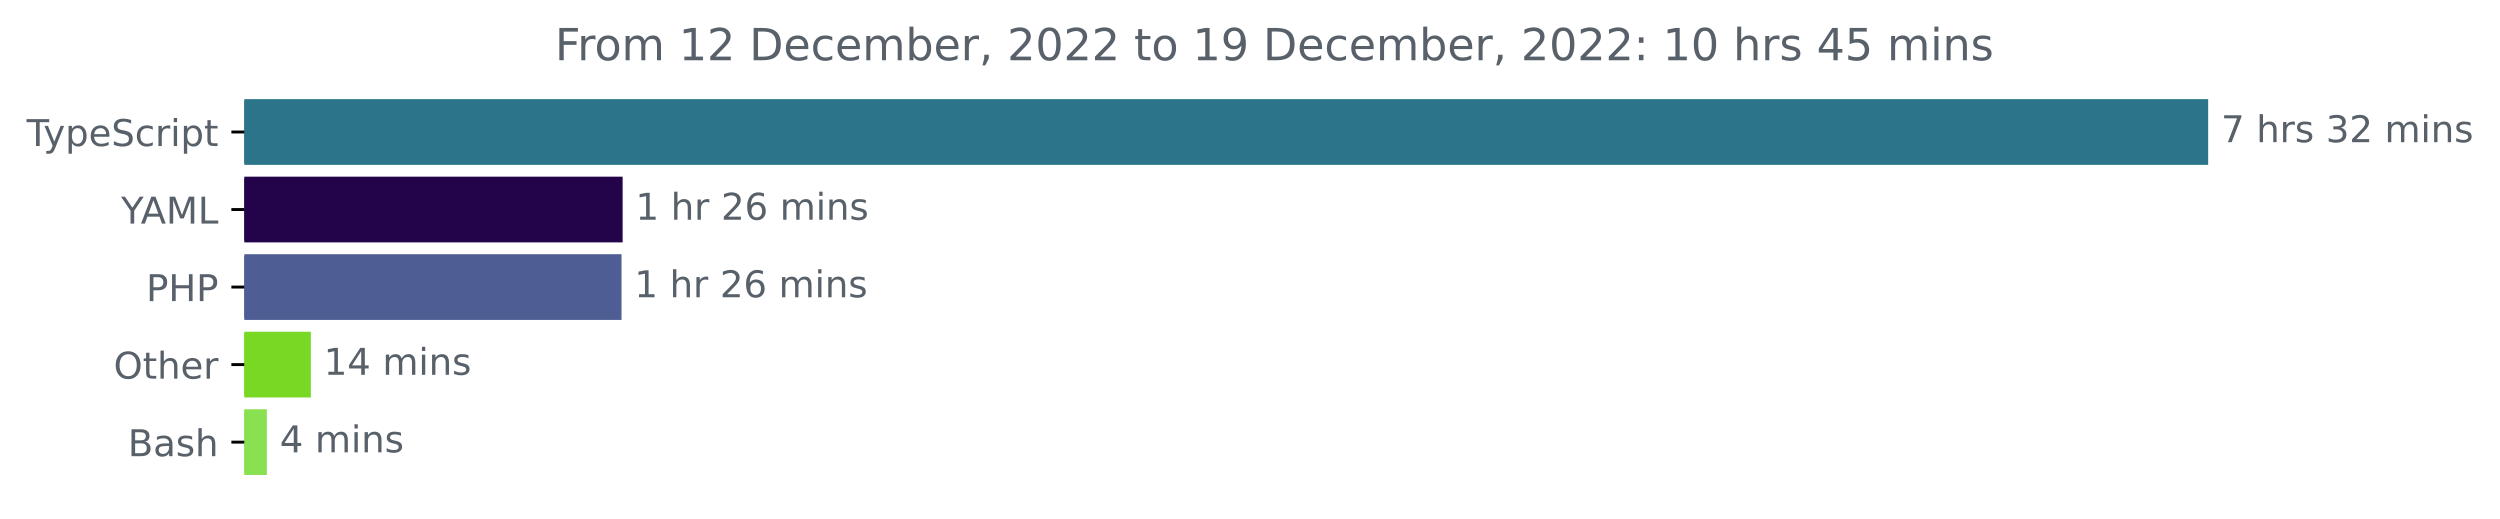
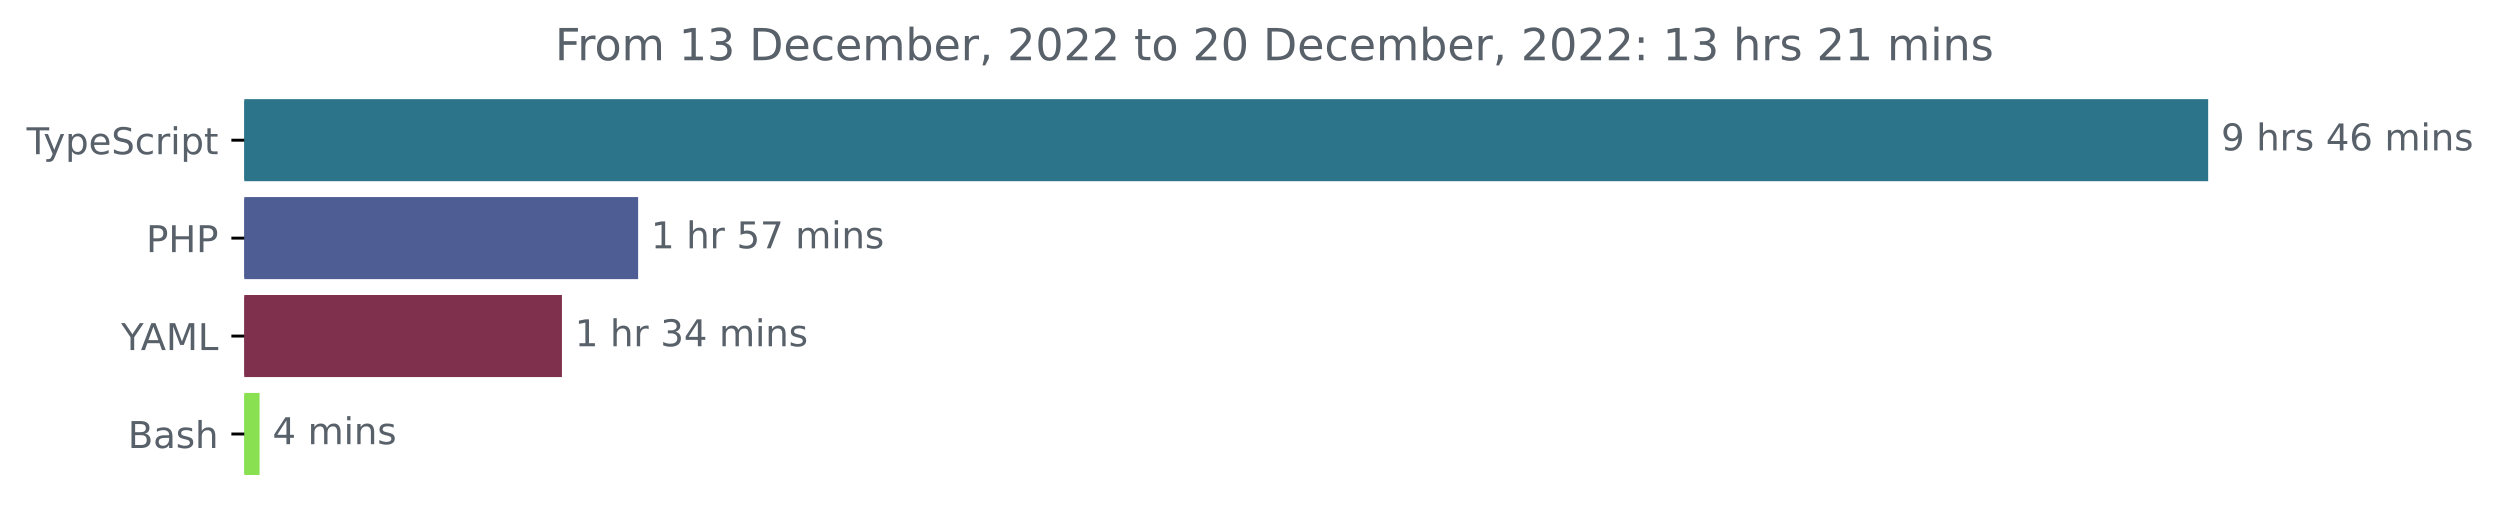
<svg xmlns="http://www.w3.org/2000/svg" xmlns:xlink="http://www.w3.org/1999/xlink" width="677.144pt" height="140.398pt" viewBox="0 0 677.144 140.398" version="1.1">
  <defs>
    <style type="text/css">*{stroke-linejoin: round; stroke-linecap: butt}</style>
  </defs>
  <g id="figure_1">
    <g id="patch_1">
      <path d="M -0 140.398  L 677.144 140.398  L 677.144 0  L -0 0  L -0 140.398  z " style="fill: none" />
    </g>
    <g id="axes_1">
      <g id="patch_2">
-         <path d="M 66.17 27.358  L 597.599 27.358  L 597.599 44.158  L 66.17 44.158  z " clip-path="url(#p90acf2ffaa)" style="fill: #2b7489; stroke: #2b7489; stroke-linejoin: miter" />
+         <path d="M 66.17 27.358  L 597.599 27.358  L 597.599 48.579  L 66.17 48.579  z " clip-path="url(#p8729ee1d6d)" style="fill: #2b7489; stroke: #2b7489; stroke-linejoin: miter" />
      </g>
      <g id="patch_3">
-         <path d="M 66.17 48.358  L 168.146 48.358  L 168.146 65.158  L 66.17 65.158  z " clip-path="url(#p90acf2ffaa)" style="fill: #23044b; stroke: #23044b; stroke-linejoin: miter" />
+         <path d="M 66.17 53.884  L 172.34 53.884  L 172.34 75.105  L 66.17 75.105  z " clip-path="url(#p8729ee1d6d)" style="fill: #4f5d95; stroke: #4f5d95; stroke-linejoin: miter" />
      </g>
      <g id="patch_4">
-         <path d="M 66.17 69.358  L 167.843 69.358  L 167.843 86.158  L 66.17 86.158  z " clip-path="url(#p90acf2ffaa)" style="fill: #4f5d95; stroke: #4f5d95; stroke-linejoin: miter" />
+         <path d="M 66.17 80.411  L 151.702 80.411  L 151.702 101.632  L 66.17 101.632  z " clip-path="url(#p8729ee1d6d)" style="fill: #7f304c; stroke: #7f304c; stroke-linejoin: miter" />
      </g>
      <g id="patch_5">
-         <path d="M 66.17 90.358  L 83.697 90.358  L 83.697 107.158  L 66.17 107.158  z " clip-path="url(#p90acf2ffaa)" style="fill: #79d824; stroke: #79d824; stroke-linejoin: miter" />
-       </g>
-       <g id="patch_6">
-         <path d="M 66.17 111.358  L 71.785 111.358  L 71.785 128.158  L 66.17 128.158  z " clip-path="url(#p90acf2ffaa)" style="fill: #89e051; stroke: #89e051; stroke-linejoin: miter" />
+         <path d="M 66.17 106.937  L 69.804 106.937  L 69.804 128.158  L 66.17 128.158  z " clip-path="url(#p8729ee1d6d)" style="fill: #89e051; stroke: #89e051; stroke-linejoin: miter" />
      </g>
      <g id="matplotlib.axis_1" />
      <g id="matplotlib.axis_2">
        <g id="ytick_1">
          <g id="line2d_1">
            <defs>
-               <path id="mbd6cb85316" d="M 0 0  L -3.5 0  " style="stroke: #000000; stroke-width: 0.8" />
+               <path id="m306abd648e" d="M 0 0  L -3.5 0  " style="stroke: #000000; stroke-width: 0.8" />
            </defs>
            <g>
-               <use xlink:href="#mbd6cb85316" x="66.17" y="35.758" style="stroke: #000000; stroke-width: 0.8" />
+               <use xlink:href="#m306abd648e" x="66.17" y="37.969" style="stroke: #000000; stroke-width: 0.8" />
            </g>
          </g>
          <g id="text_1">
-             <g style="fill: #586069" transform="translate(7.2 39.55734)scale(0.1 -0.1)">
+             <g style="fill: #586069" transform="translate(7.2 41.76787)scale(0.1 -0.1)">
              <defs>
                <path id="DejaVuSans-54" d="M -19 4666  L 3928 4666  L 3928 4134  L 2272 4134  L 2272 0  L 1638 0  L 1638 4134  L -19 4134  L -19 4666  z " transform="scale(0.015625)" />
                <path id="DejaVuSans-79" d="M 2059 -325  Q 1816 -950 1584 -1140  Q 1353 -1331 966 -1331  L 506 -1331  L 506 -850  L 844 -850  Q 1081 -850 1212 -737  Q 1344 -625 1503 -206  L 1606 56  L 191 3500  L 800 3500  L 1894 763  L 2988 3500  L 3597 3500  L 2059 -325  z " transform="scale(0.015625)" />
                <path id="DejaVuSans-70" d="M 1159 525  L 1159 -1331  L 581 -1331  L 581 3500  L 1159 3500  L 1159 2969  Q 1341 3281 1617 3432  Q 1894 3584 2278 3584  Q 2916 3584 3314 3078  Q 3713 2572 3713 1747  Q 3713 922 3314 415  Q 2916 -91 2278 -91  Q 1894 -91 1617 61  Q 1341 213 1159 525  z M 3116 1747  Q 3116 2381 2855 2742  Q 2594 3103 2138 3103  Q 1681 3103 1420 2742  Q 1159 2381 1159 1747  Q 1159 1113 1420 752  Q 1681 391 2138 391  Q 2594 391 2855 752  Q 3116 1113 3116 1747  z " transform="scale(0.015625)" />
                <path id="DejaVuSans-65" d="M 3597 1894  L 3597 1613  L 953 1613  Q 991 1019 1311 708  Q 1631 397 2203 397  Q 2534 397 2845 478  Q 3156 559 3463 722  L 3463 178  Q 3153 47 2828 -22  Q 2503 -91 2169 -91  Q 1331 -91 842 396  Q 353 884 353 1716  Q 353 2575 817 3079  Q 1281 3584 2069 3584  Q 2775 3584 3186 3129  Q 3597 2675 3597 1894  z M 3022 2063  Q 3016 2534 2758 2815  Q 2500 3097 2075 3097  Q 1594 3097 1305 2825  Q 1016 2553 972 2059  L 3022 2063  z " transform="scale(0.015625)" />
                <path id="DejaVuSans-53" d="M 3425 4513  L 3425 3897  Q 3066 4069 2747 4153  Q 2428 4238 2131 4238  Q 1616 4238 1336 4038  Q 1056 3838 1056 3469  Q 1056 3159 1242 3001  Q 1428 2844 1947 2747  L 2328 2669  Q 3034 2534 3370 2195  Q 3706 1856 3706 1288  Q 3706 609 3251 259  Q 2797 -91 1919 -91  Q 1588 -91 1214 -16  Q 841 59 441 206  L 441 856  Q 825 641 1194 531  Q 1563 422 1919 422  Q 2459 422 2753 634  Q 3047 847 3047 1241  Q 3047 1584 2836 1778  Q 2625 1972 2144 2069  L 1759 2144  Q 1053 2284 737 2584  Q 422 2884 422 3419  Q 422 4038 858 4394  Q 1294 4750 2059 4750  Q 2388 4750 2728 4690  Q 3069 4631 3425 4513  z " transform="scale(0.015625)" />
                <path id="DejaVuSans-63" d="M 3122 3366  L 3122 2828  Q 2878 2963 2633 3030  Q 2388 3097 2138 3097  Q 1578 3097 1268 2742  Q 959 2388 959 1747  Q 959 1106 1268 751  Q 1578 397 2138 397  Q 2388 397 2633 464  Q 2878 531 3122 666  L 3122 134  Q 2881 22 2623 -34  Q 2366 -91 2075 -91  Q 1284 -91 818 406  Q 353 903 353 1747  Q 353 2603 823 3093  Q 1294 3584 2113 3584  Q 2378 3584 2631 3529  Q 2884 3475 3122 3366  z " transform="scale(0.015625)" />
                <path id="DejaVuSans-72" d="M 2631 2963  Q 2534 3019 2420 3045  Q 2306 3072 2169 3072  Q 1681 3072 1420 2755  Q 1159 2438 1159 1844  L 1159 0  L 581 0  L 581 3500  L 1159 3500  L 1159 2956  Q 1341 3275 1631 3429  Q 1922 3584 2338 3584  Q 2397 3584 2469 3576  Q 2541 3569 2628 3553  L 2631 2963  z " transform="scale(0.015625)" />
                <path id="DejaVuSans-69" d="M 603 3500  L 1178 3500  L 1178 0  L 603 0  L 603 3500  z M 603 4863  L 1178 4863  L 1178 4134  L 603 4134  L 603 4863  z " transform="scale(0.015625)" />
                <path id="DejaVuSans-74" d="M 1172 4494  L 1172 3500  L 2356 3500  L 2356 3053  L 1172 3053  L 1172 1153  Q 1172 725 1289 603  Q 1406 481 1766 481  L 2356 481  L 2356 0  L 1766 0  Q 1100 0 847 248  Q 594 497 594 1153  L 594 3053  L 172 3053  L 172 3500  L 594 3500  L 594 4494  L 1172 4494  z " transform="scale(0.015625)" />
              </defs>
              <use xlink:href="#DejaVuSans-54" />
              <use xlink:href="#DejaVuSans-79" x="45.459" />
              <use xlink:href="#DejaVuSans-70" x="104.639" />
              <use xlink:href="#DejaVuSans-65" x="168.115" />
              <use xlink:href="#DejaVuSans-53" x="229.639" />
              <use xlink:href="#DejaVuSans-63" x="293.115" />
              <use xlink:href="#DejaVuSans-72" x="348.096" />
              <use xlink:href="#DejaVuSans-69" x="389.209" />
              <use xlink:href="#DejaVuSans-70" x="416.992" />
              <use xlink:href="#DejaVuSans-74" x="480.469" />
            </g>
          </g>
        </g>
        <g id="ytick_2">
          <g id="line2d_2">
            <g>
-               <use xlink:href="#mbd6cb85316" x="66.17" y="56.758" style="stroke: #000000; stroke-width: 0.8" />
+               <use xlink:href="#m306abd648e" x="66.17" y="64.495" style="stroke: #000000; stroke-width: 0.8" />
            </g>
          </g>
          <g id="text_2">
-             <g style="fill: #586069" transform="translate(32.79688 60.55734)scale(0.1 -0.1)">
+             <g style="fill: #586069" transform="translate(39.59063 68.29419)scale(0.1 -0.1)">
+               <defs>
+                 <path id="DejaVuSans-50" d="M 1259 4147  L 1259 2394  L 2053 2394  Q 2494 2394 2734 2622  Q 2975 2850 2975 3272  Q 2975 3691 2734 3919  Q 2494 4147 2053 4147  L 1259 4147  z M 628 4666  L 2053 4666  Q 2838 4666 3239 4311  Q 3641 3956 3641 3272  Q 3641 2581 3239 2228  Q 2838 1875 2053 1875  L 1259 1875  L 1259 0  L 628 0  L 628 4666  z " transform="scale(0.015625)" />
+                 <path id="DejaVuSans-48" d="M 628 4666  L 1259 4666  L 1259 2753  L 3553 2753  L 3553 4666  L 4184 4666  L 4184 0  L 3553 0  L 3553 2222  L 1259 2222  L 1259 0  L 628 0  L 628 4666  z " transform="scale(0.015625)" />
+               </defs>
+               <use xlink:href="#DejaVuSans-50" />
+               <use xlink:href="#DejaVuSans-48" x="60.303" />
+               <use xlink:href="#DejaVuSans-50" x="135.498" />
+             </g>
+           </g>
+         </g>
+         <g id="ytick_3">
+           <g id="line2d_3">
+             <g>
+               <use xlink:href="#m306abd648e" x="66.17" y="91.021" style="stroke: #000000; stroke-width: 0.8" />
+             </g>
+           </g>
+           <g id="text_3">
+             <g style="fill: #586069" transform="translate(32.79688 94.8205)scale(0.1 -0.1)">
              <defs>
                <path id="DejaVuSans-59" d="M -13 4666  L 666 4666  L 1959 2747  L 3244 4666  L 3922 4666  L 2272 2222  L 2272 0  L 1638 0  L 1638 2222  L -13 4666  z " transform="scale(0.015625)" />
                <path id="DejaVuSans-41" d="M 2188 4044  L 1331 1722  L 3047 1722  L 2188 4044  z M 1831 4666  L 2547 4666  L 4325 0  L 3669 0  L 3244 1197  L 1141 1197  L 716 0  L 50 0  L 1831 4666  z " transform="scale(0.015625)" />
                <path id="DejaVuSans-4d" d="M 628 4666  L 1569 4666  L 2759 1491  L 3956 4666  L 4897 4666  L 4897 0  L 4281 0  L 4281 4097  L 3078 897  L 2444 897  L 1241 4097  L 1241 0  L 628 0  L 628 4666  z " transform="scale(0.015625)" />
                <path id="DejaVuSans-4c" d="M 628 4666  L 1259 4666  L 1259 531  L 3531 531  L 3531 0  L 628 0  L 628 4666  z " transform="scale(0.015625)" />
              </defs>
              <use xlink:href="#DejaVuSans-59" />
              <use xlink:href="#DejaVuSans-41" x="53.334" />
              <use xlink:href="#DejaVuSans-4d" x="121.742" />
              <use xlink:href="#DejaVuSans-4c" x="208.021" />
            </g>
          </g>
        </g>
-         <g id="ytick_3">
-           <g id="line2d_3">
-             <g>
-               <use xlink:href="#mbd6cb85316" x="66.17" y="77.758" style="stroke: #000000; stroke-width: 0.8" />
-             </g>
-           </g>
-           <g id="text_3">
-             <g style="fill: #586069" transform="translate(39.59063 81.55734)scale(0.1 -0.1)">
-               <defs>
-                 <path id="DejaVuSans-50" d="M 1259 4147  L 1259 2394  L 2053 2394  Q 2494 2394 2734 2622  Q 2975 2850 2975 3272  Q 2975 3691 2734 3919  Q 2494 4147 2053 4147  L 1259 4147  z M 628 4666  L 2053 4666  Q 2838 4666 3239 4311  Q 3641 3956 3641 3272  Q 3641 2581 3239 2228  Q 2838 1875 2053 1875  L 1259 1875  L 1259 0  L 628 0  L 628 4666  z " transform="scale(0.015625)" />
-                 <path id="DejaVuSans-48" d="M 628 4666  L 1259 4666  L 1259 2753  L 3553 2753  L 3553 4666  L 4184 4666  L 4184 0  L 3553 0  L 3553 2222  L 1259 2222  L 1259 0  L 628 0  L 628 4666  z " transform="scale(0.015625)" />
-               </defs>
-               <use xlink:href="#DejaVuSans-50" />
-               <use xlink:href="#DejaVuSans-48" x="60.303" />
-               <use xlink:href="#DejaVuSans-50" x="135.498" />
-             </g>
-           </g>
-         </g>
        <g id="ytick_4">
          <g id="line2d_4">
            <g>
-               <use xlink:href="#mbd6cb85316" x="66.17" y="98.758" style="stroke: #000000; stroke-width: 0.8" />
+               <use xlink:href="#m306abd648e" x="66.17" y="117.548" style="stroke: #000000; stroke-width: 0.8" />
            </g>
          </g>
          <g id="text_4">
-             <g style="fill: #586069" transform="translate(30.77656 102.5573)scale(0.1 -0.1)">
-               <defs>
-                 <path id="DejaVuSans-4f" d="M 2522 4238  Q 1834 4238 1429 3725  Q 1025 3213 1025 2328  Q 1025 1447 1429 934  Q 1834 422 2522 422  Q 3209 422 3611 934  Q 4013 1447 4013 2328  Q 4013 3213 3611 3725  Q 3209 4238 2522 4238  z M 2522 4750  Q 3503 4750 4090 4092  Q 4678 3434 4678 2328  Q 4678 1225 4090 567  Q 3503 -91 2522 -91  Q 1538 -91 948 565  Q 359 1222 359 2328  Q 359 3434 948 4092  Q 1538 4750 2522 4750  z " transform="scale(0.015625)" />
-                 <path id="DejaVuSans-68" d="M 3513 2113  L 3513 0  L 2938 0  L 2938 2094  Q 2938 2591 2744 2837  Q 2550 3084 2163 3084  Q 1697 3084 1428 2787  Q 1159 2491 1159 1978  L 1159 0  L 581 0  L 581 4863  L 1159 4863  L 1159 2956  Q 1366 3272 1645 3428  Q 1925 3584 2291 3584  Q 2894 3584 3203 3211  Q 3513 2838 3513 2113  z " transform="scale(0.015625)" />
-               </defs>
-               <use xlink:href="#DejaVuSans-4f" />
-               <use xlink:href="#DejaVuSans-74" x="78.711" />
-               <use xlink:href="#DejaVuSans-68" x="117.92" />
-               <use xlink:href="#DejaVuSans-65" x="181.299" />
-               <use xlink:href="#DejaVuSans-72" x="242.822" />
-             </g>
-           </g>
-         </g>
-         <g id="ytick_5">
-           <g id="line2d_5">
-             <g>
-               <use xlink:href="#mbd6cb85316" x="66.17" y="119.758" style="stroke: #000000; stroke-width: 0.8" />
-             </g>
-           </g>
-           <g id="text_5">
-             <g style="fill: #586069" transform="translate(34.63437 123.5573)scale(0.1 -0.1)">
+             <g style="fill: #586069" transform="translate(34.63437 121.3468)scale(0.1 -0.1)">
              <defs>
                <path id="DejaVuSans-42" d="M 1259 2228  L 1259 519  L 2272 519  Q 2781 519 3026 730  Q 3272 941 3272 1375  Q 3272 1813 3026 2020  Q 2781 2228 2272 2228  L 1259 2228  z M 1259 4147  L 1259 2741  L 2194 2741  Q 2656 2741 2882 2914  Q 3109 3088 3109 3444  Q 3109 3797 2882 3972  Q 2656 4147 2194 4147  L 1259 4147  z M 628 4666  L 2241 4666  Q 2963 4666 3353 4366  Q 3744 4066 3744 3513  Q 3744 3084 3544 2831  Q 3344 2578 2956 2516  Q 3422 2416 3680 2098  Q 3938 1781 3938 1306  Q 3938 681 3513 340  Q 3088 0 2303 0  L 628 0  L 628 4666  z " transform="scale(0.015625)" />
                <path id="DejaVuSans-61" d="M 2194 1759  Q 1497 1759 1228 1600  Q 959 1441 959 1056  Q 959 750 1161 570  Q 1363 391 1709 391  Q 2188 391 2477 730  Q 2766 1069 2766 1631  L 2766 1759  L 2194 1759  z M 3341 1997  L 3341 0  L 2766 0  L 2766 531  Q 2569 213 2275 61  Q 1981 -91 1556 -91  Q 1019 -91 701 211  Q 384 513 384 1019  Q 384 1609 779 1909  Q 1175 2209 1959 2209  L 2766 2209  L 2766 2266  Q 2766 2663 2505 2880  Q 2244 3097 1772 3097  Q 1472 3097 1187 3025  Q 903 2953 641 2809  L 641 3341  Q 956 3463 1253 3523  Q 1550 3584 1831 3584  Q 2591 3584 2966 3190  Q 3341 2797 3341 1997  z " transform="scale(0.015625)" />
                <path id="DejaVuSans-73" d="M 2834 3397  L 2834 2853  Q 2591 2978 2328 3040  Q 2066 3103 1784 3103  Q 1356 3103 1142 2972  Q 928 2841 928 2578  Q 928 2378 1081 2264  Q 1234 2150 1697 2047  L 1894 2003  Q 2506 1872 2764 1633  Q 3022 1394 3022 966  Q 3022 478 2636 193  Q 2250 -91 1575 -91  Q 1294 -91 989 -36  Q 684 19 347 128  L 347 722  Q 666 556 975 473  Q 1284 391 1588 391  Q 1994 391 2212 530  Q 2431 669 2431 922  Q 2431 1156 2273 1281  Q 2116 1406 1581 1522  L 1381 1569  Q 847 1681 609 1914  Q 372 2147 372 2553  Q 372 3047 722 3315  Q 1072 3584 1716 3584  Q 2034 3584 2315 3537  Q 2597 3491 2834 3397  z " transform="scale(0.015625)" />
+                 <path id="DejaVuSans-68" d="M 3513 2113  L 3513 0  L 2938 0  L 2938 2094  Q 2938 2591 2744 2837  Q 2550 3084 2163 3084  Q 1697 3084 1428 2787  Q 1159 2491 1159 1978  L 1159 0  L 581 0  L 581 4863  L 1159 4863  L 1159 2956  Q 1366 3272 1645 3428  Q 1925 3584 2291 3584  Q 2894 3584 3203 3211  Q 3513 2838 3513 2113  z " transform="scale(0.015625)" />
              </defs>
              <use xlink:href="#DejaVuSans-42" />
              <use xlink:href="#DejaVuSans-61" x="68.604" />
              <use xlink:href="#DejaVuSans-73" x="129.883" />
              <use xlink:href="#DejaVuSans-68" x="181.982" />
            </g>
          </g>
        </g>
      </g>
-       <g id="text_6">
-         <g style="fill: #586069" transform="translate(601.5989 38.5175)scale(0.1 -0.1)">
-           <defs>
-             <path id="DejaVuSans-37" d="M 525 4666  L 3525 4666  L 3525 4397  L 1831 0  L 1172 0  L 2766 4134  L 525 4134  L 525 4666  z " transform="scale(0.015625)" />
+       <g id="text_5">
+         <g style="fill: #586069" transform="translate(601.5989 40.72803)scale(0.1 -0.1)">
+           <defs>
+             <path id="DejaVuSans-39" d="M 703 97  L 703 672  Q 941 559 1184 500  Q 1428 441 1663 441  Q 2288 441 2617 861  Q 2947 1281 2994 2138  Q 2813 1869 2534 1725  Q 2256 1581 1919 1581  Q 1219 1581 811 2004  Q 403 2428 403 3163  Q 403 3881 828 4315  Q 1253 4750 1959 4750  Q 2769 4750 3195 4129  Q 3622 3509 3622 2328  Q 3622 1225 3098 567  Q 2575 -91 1691 -91  Q 1453 -91 1209 -44  Q 966 3 703 97  z M 1959 2075  Q 2384 2075 2632 2365  Q 2881 2656 2881 3163  Q 2881 3666 2632 3958  Q 2384 4250 1959 4250  Q 1534 4250 1286 3958  Q 1038 3666 1038 3163  Q 1038 2656 1286 2365  Q 1534 2075 1959 2075  z " transform="scale(0.015625)" />
            <path id="DejaVuSans-20" transform="scale(0.015625)" />
-             <path id="DejaVuSans-33" d="M 2597 2516  Q 3050 2419 3304 2112  Q 3559 1806 3559 1356  Q 3559 666 3084 287  Q 2609 -91 1734 -91  Q 1441 -91 1130 -33  Q 819 25 488 141  L 488 750  Q 750 597 1062 519  Q 1375 441 1716 441  Q 2309 441 2620 675  Q 2931 909 2931 1356  Q 2931 1769 2642 2001  Q 2353 2234 1838 2234  L 1294 2234  L 1294 2753  L 1863 2753  Q 2328 2753 2575 2939  Q 2822 3125 2822 3475  Q 2822 3834 2567 4026  Q 2313 4219 1838 4219  Q 1578 4219 1281 4162  Q 984 4106 628 3988  L 628 4550  Q 988 4650 1302 4700  Q 1616 4750 1894 4750  Q 2613 4750 3031 4423  Q 3450 4097 3450 3541  Q 3450 3153 3228 2886  Q 3006 2619 2597 2516  z " transform="scale(0.015625)" />
-             <path id="DejaVuSans-32" d="M 1228 531  L 3431 531  L 3431 0  L 469 0  L 469 531  Q 828 903 1448 1529  Q 2069 2156 2228 2338  Q 2531 2678 2651 2914  Q 2772 3150 2772 3378  Q 2772 3750 2511 3984  Q 2250 4219 1831 4219  Q 1534 4219 1204 4116  Q 875 4013 500 3803  L 500 4441  Q 881 4594 1212 4672  Q 1544 4750 1819 4750  Q 2544 4750 2975 4387  Q 3406 4025 3406 3419  Q 3406 3131 3298 2873  Q 3191 2616 2906 2266  Q 2828 2175 2409 1742  Q 1991 1309 1228 531  z " transform="scale(0.015625)" />
+             <path id="DejaVuSans-34" d="M 2419 4116  L 825 1625  L 2419 1625  L 2419 4116  z M 2253 4666  L 3047 4666  L 3047 1625  L 3713 1625  L 3713 1100  L 3047 1100  L 3047 0  L 2419 0  L 2419 1100  L 313 1100  L 313 1709  L 2253 4666  z " transform="scale(0.015625)" />
+             <path id="DejaVuSans-36" d="M 2113 2584  Q 1688 2584 1439 2293  Q 1191 2003 1191 1497  Q 1191 994 1439 701  Q 1688 409 2113 409  Q 2538 409 2786 701  Q 3034 994 3034 1497  Q 3034 2003 2786 2293  Q 2538 2584 2113 2584  z M 3366 4563  L 3366 3988  Q 3128 4100 2886 4159  Q 2644 4219 2406 4219  Q 1781 4219 1451 3797  Q 1122 3375 1075 2522  Q 1259 2794 1537 2939  Q 1816 3084 2150 3084  Q 2853 3084 3261 2657  Q 3669 2231 3669 1497  Q 3669 778 3244 343  Q 2819 -91 2113 -91  Q 1303 -91 875 529  Q 447 1150 447 2328  Q 447 3434 972 4092  Q 1497 4750 2381 4750  Q 2619 4750 2861 4703  Q 3103 4656 3366 4563  z " transform="scale(0.015625)" />
            <path id="DejaVuSans-6d" d="M 3328 2828  Q 3544 3216 3844 3400  Q 4144 3584 4550 3584  Q 5097 3584 5394 3201  Q 5691 2819 5691 2113  L 5691 0  L 5113 0  L 5113 2094  Q 5113 2597 4934 2840  Q 4756 3084 4391 3084  Q 3944 3084 3684 2787  Q 3425 2491 3425 1978  L 3425 0  L 2847 0  L 2847 2094  Q 2847 2600 2669 2842  Q 2491 3084 2119 3084  Q 1678 3084 1418 2786  Q 1159 2488 1159 1978  L 1159 0  L 581 0  L 581 3500  L 1159 3500  L 1159 2956  Q 1356 3278 1631 3431  Q 1906 3584 2284 3584  Q 2666 3584 2933 3390  Q 3200 3197 3328 2828  z " transform="scale(0.015625)" />
            <path id="DejaVuSans-6e" d="M 3513 2113  L 3513 0  L 2938 0  L 2938 2094  Q 2938 2591 2744 2837  Q 2550 3084 2163 3084  Q 1697 3084 1428 2787  Q 1159 2491 1159 1978  L 1159 0  L 581 0  L 581 3500  L 1159 3500  L 1159 2956  Q 1366 3272 1645 3428  Q 1925 3584 2291 3584  Q 2894 3584 3203 3211  Q 3513 2838 3513 2113  z " transform="scale(0.015625)" />
          </defs>
-           <use xlink:href="#DejaVuSans-37" />
+           <use xlink:href="#DejaVuSans-39" />
          <use xlink:href="#DejaVuSans-20" x="63.623" />
          <use xlink:href="#DejaVuSans-68" x="95.41" />
          <use xlink:href="#DejaVuSans-72" x="158.789" />
          <use xlink:href="#DejaVuSans-73" x="199.902" />
          <use xlink:href="#DejaVuSans-20" x="252.002" />
-           <use xlink:href="#DejaVuSans-33" x="283.789" />
-           <use xlink:href="#DejaVuSans-32" x="347.412" />
+           <use xlink:href="#DejaVuSans-34" x="283.789" />
+           <use xlink:href="#DejaVuSans-36" x="347.412" />
          <use xlink:href="#DejaVuSans-20" x="411.035" />
          <use xlink:href="#DejaVuSans-6d" x="442.822" />
          <use xlink:href="#DejaVuSans-69" x="540.234" />
          <use xlink:href="#DejaVuSans-6e" x="568.018" />
          <use xlink:href="#DejaVuSans-73" x="631.396" />
        </g>
      </g>
-       <g id="text_7">
-         <g style="fill: #586069" transform="translate(172.1463 59.5175)scale(0.1 -0.1)">
+       <g id="text_6">
+         <g style="fill: #586069" transform="translate(176.3398 67.25434)scale(0.1 -0.1)">
          <defs>
            <path id="DejaVuSans-31" d="M 794 531  L 1825 531  L 1825 4091  L 703 3866  L 703 4441  L 1819 4666  L 2450 4666  L 2450 531  L 3481 531  L 3481 0  L 794 0  L 794 531  z " transform="scale(0.015625)" />
-             <path id="DejaVuSans-36" d="M 2113 2584  Q 1688 2584 1439 2293  Q 1191 2003 1191 1497  Q 1191 994 1439 701  Q 1688 409 2113 409  Q 2538 409 2786 701  Q 3034 994 3034 1497  Q 3034 2003 2786 2293  Q 2538 2584 2113 2584  z M 3366 4563  L 3366 3988  Q 3128 4100 2886 4159  Q 2644 4219 2406 4219  Q 1781 4219 1451 3797  Q 1122 3375 1075 2522  Q 1259 2794 1537 2939  Q 1816 3084 2150 3084  Q 2853 3084 3261 2657  Q 3669 2231 3669 1497  Q 3669 778 3244 343  Q 2819 -91 2113 -91  Q 1303 -91 875 529  Q 447 1150 447 2328  Q 447 3434 972 4092  Q 1497 4750 2381 4750  Q 2619 4750 2861 4703  Q 3103 4656 3366 4563  z " transform="scale(0.015625)" />
+             <path id="DejaVuSans-35" d="M 691 4666  L 3169 4666  L 3169 4134  L 1269 4134  L 1269 2991  Q 1406 3038 1543 3061  Q 1681 3084 1819 3084  Q 2600 3084 3056 2656  Q 3513 2228 3513 1497  Q 3513 744 3044 326  Q 2575 -91 1722 -91  Q 1428 -91 1123 -41  Q 819 9 494 109  L 494 744  Q 775 591 1075 516  Q 1375 441 1709 441  Q 2250 441 2565 725  Q 2881 1009 2881 1497  Q 2881 1984 2565 2268  Q 2250 2553 1709 2553  Q 1456 2553 1204 2497  Q 953 2441 691 2322  L 691 4666  z " transform="scale(0.015625)" />
+             <path id="DejaVuSans-37" d="M 525 4666  L 3525 4666  L 3525 4397  L 1831 0  L 1172 0  L 2766 4134  L 525 4134  L 525 4666  z " transform="scale(0.015625)" />
          </defs>
          <use xlink:href="#DejaVuSans-31" />
          <use xlink:href="#DejaVuSans-20" x="63.623" />
          <use xlink:href="#DejaVuSans-68" x="95.41" />
          <use xlink:href="#DejaVuSans-72" x="158.789" />
          <use xlink:href="#DejaVuSans-20" x="199.902" />
-           <use xlink:href="#DejaVuSans-32" x="231.689" />
-           <use xlink:href="#DejaVuSans-36" x="295.312" />
+           <use xlink:href="#DejaVuSans-35" x="231.689" />
+           <use xlink:href="#DejaVuSans-37" x="295.312" />
          <use xlink:href="#DejaVuSans-20" x="358.936" />
          <use xlink:href="#DejaVuSans-6d" x="390.723" />
          <use xlink:href="#DejaVuSans-69" x="488.135" />
          <use xlink:href="#DejaVuSans-6e" x="515.918" />
          <use xlink:href="#DejaVuSans-73" x="579.297" />
        </g>
      </g>
-       <g id="text_8">
-         <g style="fill: #586069" transform="translate(171.8428 80.5175)scale(0.1 -0.1)">
+       <g id="text_7">
+         <g style="fill: #586069" transform="translate(155.7018 93.78066)scale(0.1 -0.1)">
+           <defs>
+             <path id="DejaVuSans-33" d="M 2597 2516  Q 3050 2419 3304 2112  Q 3559 1806 3559 1356  Q 3559 666 3084 287  Q 2609 -91 1734 -91  Q 1441 -91 1130 -33  Q 819 25 488 141  L 488 750  Q 750 597 1062 519  Q 1375 441 1716 441  Q 2309 441 2620 675  Q 2931 909 2931 1356  Q 2931 1769 2642 2001  Q 2353 2234 1838 2234  L 1294 2234  L 1294 2753  L 1863 2753  Q 2328 2753 2575 2939  Q 2822 3125 2822 3475  Q 2822 3834 2567 4026  Q 2313 4219 1838 4219  Q 1578 4219 1281 4162  Q 984 4106 628 3988  L 628 4550  Q 988 4650 1302 4700  Q 1616 4750 1894 4750  Q 2613 4750 3031 4423  Q 3450 4097 3450 3541  Q 3450 3153 3228 2886  Q 3006 2619 2597 2516  z " transform="scale(0.015625)" />
+           </defs>
          <use xlink:href="#DejaVuSans-31" />
          <use xlink:href="#DejaVuSans-20" x="63.623" />
          <use xlink:href="#DejaVuSans-68" x="95.41" />
          <use xlink:href="#DejaVuSans-72" x="158.789" />
          <use xlink:href="#DejaVuSans-20" x="199.902" />
-           <use xlink:href="#DejaVuSans-32" x="231.689" />
-           <use xlink:href="#DejaVuSans-36" x="295.312" />
+           <use xlink:href="#DejaVuSans-33" x="231.689" />
+           <use xlink:href="#DejaVuSans-34" x="295.312" />
          <use xlink:href="#DejaVuSans-20" x="358.936" />
          <use xlink:href="#DejaVuSans-6d" x="390.723" />
          <use xlink:href="#DejaVuSans-69" x="488.135" />
          <use xlink:href="#DejaVuSans-6e" x="515.918" />
          <use xlink:href="#DejaVuSans-73" x="579.297" />
        </g>
      </g>
-       <g id="text_9">
-         <g style="fill: #586069" transform="translate(87.69744 101.5175)scale(0.1 -0.1)">
-           <defs>
-             <path id="DejaVuSans-34" d="M 2419 4116  L 825 1625  L 2419 1625  L 2419 4116  z M 2253 4666  L 3047 4666  L 3047 1625  L 3713 1625  L 3713 1100  L 3047 1100  L 3047 0  L 2419 0  L 2419 1100  L 313 1100  L 313 1709  L 2253 4666  z " transform="scale(0.015625)" />
-           </defs>
-           <use xlink:href="#DejaVuSans-31" />
-           <use xlink:href="#DejaVuSans-34" x="63.623" />
-           <use xlink:href="#DejaVuSans-20" x="127.246" />
-           <use xlink:href="#DejaVuSans-6d" x="159.033" />
-           <use xlink:href="#DejaVuSans-69" x="256.445" />
-           <use xlink:href="#DejaVuSans-6e" x="284.229" />
-           <use xlink:href="#DejaVuSans-73" x="347.607" />
-         </g>
-       </g>
-       <g id="text_10">
-         <g style="fill: #586069" transform="translate(75.78506 122.5175)scale(0.1 -0.1)">
+       <g id="text_8">
+         <g style="fill: #586069" transform="translate(73.80376 120.307)scale(0.1 -0.1)">
          <use xlink:href="#DejaVuSans-34" />
          <use xlink:href="#DejaVuSans-20" x="63.623" />
          <use xlink:href="#DejaVuSans-6d" x="95.41" />
          <use xlink:href="#DejaVuSans-69" x="192.822" />
          <use xlink:href="#DejaVuSans-6e" x="220.605" />
          <use xlink:href="#DejaVuSans-73" x="283.984" />
        </g>
      </g>
-       <g id="text_11">
+       <g id="text_9">
        <g style="fill: #586069" transform="translate(150.3297 16.31812)scale(0.12 -0.12)">
          <defs>
            <path id="DejaVuSans-46" d="M 628 4666  L 3309 4666  L 3309 4134  L 1259 4134  L 1259 2759  L 3109 2759  L 3109 2228  L 1259 2228  L 1259 0  L 628 0  L 628 4666  z " transform="scale(0.015625)" />
            <path id="DejaVuSans-6f" d="M 1959 3097  Q 1497 3097 1228 2736  Q 959 2375 959 1747  Q 959 1119 1226 758  Q 1494 397 1959 397  Q 2419 397 2687 759  Q 2956 1122 2956 1747  Q 2956 2369 2687 2733  Q 2419 3097 1959 3097  z M 1959 3584  Q 2709 3584 3137 3096  Q 3566 2609 3566 1747  Q 3566 888 3137 398  Q 2709 -91 1959 -91  Q 1206 -91 779 398  Q 353 888 353 1747  Q 353 2609 779 3096  Q 1206 3584 1959 3584  z " transform="scale(0.015625)" />
            <path id="DejaVuSans-44" d="M 1259 4147  L 1259 519  L 2022 519  Q 2988 519 3436 956  Q 3884 1394 3884 2338  Q 3884 3275 3436 3711  Q 2988 4147 2022 4147  L 1259 4147  z M 628 4666  L 1925 4666  Q 3281 4666 3915 4102  Q 4550 3538 4550 2338  Q 4550 1131 3912 565  Q 3275 0 1925 0  L 628 0  L 628 4666  z " transform="scale(0.015625)" />
            <path id="DejaVuSans-62" d="M 3116 1747  Q 3116 2381 2855 2742  Q 2594 3103 2138 3103  Q 1681 3103 1420 2742  Q 1159 2381 1159 1747  Q 1159 1113 1420 752  Q 1681 391 2138 391  Q 2594 391 2855 752  Q 3116 1113 3116 1747  z M 1159 2969  Q 1341 3281 1617 3432  Q 1894 3584 2278 3584  Q 2916 3584 3314 3078  Q 3713 2572 3713 1747  Q 3713 922 3314 415  Q 2916 -91 2278 -91  Q 1894 -91 1617 61  Q 1341 213 1159 525  L 1159 0  L 581 0  L 581 4863  L 1159 4863  L 1159 2969  z " transform="scale(0.015625)" />
            <path id="DejaVuSans-2c" d="M 750 794  L 1409 794  L 1409 256  L 897 -744  L 494 -744  L 750 256  L 750 794  z " transform="scale(0.015625)" />
+             <path id="DejaVuSans-32" d="M 1228 531  L 3431 531  L 3431 0  L 469 0  L 469 531  Q 828 903 1448 1529  Q 2069 2156 2228 2338  Q 2531 2678 2651 2914  Q 2772 3150 2772 3378  Q 2772 3750 2511 3984  Q 2250 4219 1831 4219  Q 1534 4219 1204 4116  Q 875 4013 500 3803  L 500 4441  Q 881 4594 1212 4672  Q 1544 4750 1819 4750  Q 2544 4750 2975 4387  Q 3406 4025 3406 3419  Q 3406 3131 3298 2873  Q 3191 2616 2906 2266  Q 2828 2175 2409 1742  Q 1991 1309 1228 531  z " transform="scale(0.015625)" />
            <path id="DejaVuSans-30" d="M 2034 4250  Q 1547 4250 1301 3770  Q 1056 3291 1056 2328  Q 1056 1369 1301 889  Q 1547 409 2034 409  Q 2525 409 2770 889  Q 3016 1369 3016 2328  Q 3016 3291 2770 3770  Q 2525 4250 2034 4250  z M 2034 4750  Q 2819 4750 3233 4129  Q 3647 3509 3647 2328  Q 3647 1150 3233 529  Q 2819 -91 2034 -91  Q 1250 -91 836 529  Q 422 1150 422 2328  Q 422 3509 836 4129  Q 1250 4750 2034 4750  z " transform="scale(0.015625)" />
-             <path id="DejaVuSans-39" d="M 703 97  L 703 672  Q 941 559 1184 500  Q 1428 441 1663 441  Q 2288 441 2617 861  Q 2947 1281 2994 2138  Q 2813 1869 2534 1725  Q 2256 1581 1919 1581  Q 1219 1581 811 2004  Q 403 2428 403 3163  Q 403 3881 828 4315  Q 1253 4750 1959 4750  Q 2769 4750 3195 4129  Q 3622 3509 3622 2328  Q 3622 1225 3098 567  Q 2575 -91 1691 -91  Q 1453 -91 1209 -44  Q 966 3 703 97  z M 1959 2075  Q 2384 2075 2632 2365  Q 2881 2656 2881 3163  Q 2881 3666 2632 3958  Q 2384 4250 1959 4250  Q 1534 4250 1286 3958  Q 1038 3666 1038 3163  Q 1038 2656 1286 2365  Q 1534 2075 1959 2075  z " transform="scale(0.015625)" />
            <path id="DejaVuSans-3a" d="M 750 794  L 1409 794  L 1409 0  L 750 0  L 750 794  z M 750 3309  L 1409 3309  L 1409 2516  L 750 2516  L 750 3309  z " transform="scale(0.015625)" />
-             <path id="DejaVuSans-35" d="M 691 4666  L 3169 4666  L 3169 4134  L 1269 4134  L 1269 2991  Q 1406 3038 1543 3061  Q 1681 3084 1819 3084  Q 2600 3084 3056 2656  Q 3513 2228 3513 1497  Q 3513 744 3044 326  Q 2575 -91 1722 -91  Q 1428 -91 1123 -41  Q 819 9 494 109  L 494 744  Q 775 591 1075 516  Q 1375 441 1709 441  Q 2250 441 2565 725  Q 2881 1009 2881 1497  Q 2881 1984 2565 2268  Q 2250 2553 1709 2553  Q 1456 2553 1204 2497  Q 953 2441 691 2322  L 691 4666  z " transform="scale(0.015625)" />
          </defs>
          <use xlink:href="#DejaVuSans-46" />
          <use xlink:href="#DejaVuSans-72" x="50.27" />
          <use xlink:href="#DejaVuSans-6f" x="89.133" />
          <use xlink:href="#DejaVuSans-6d" x="150.314" />
          <use xlink:href="#DejaVuSans-20" x="247.727" />
          <use xlink:href="#DejaVuSans-31" x="279.514" />
-           <use xlink:href="#DejaVuSans-32" x="343.137" />
+           <use xlink:href="#DejaVuSans-33" x="343.137" />
          <use xlink:href="#DejaVuSans-20" x="406.76" />
          <use xlink:href="#DejaVuSans-44" x="438.547" />
          <use xlink:href="#DejaVuSans-65" x="515.549" />
          <use xlink:href="#DejaVuSans-63" x="577.072" />
          <use xlink:href="#DejaVuSans-65" x="632.053" />
          <use xlink:href="#DejaVuSans-6d" x="693.576" />
          <use xlink:href="#DejaVuSans-62" x="790.988" />
          <use xlink:href="#DejaVuSans-65" x="854.465" />
          <use xlink:href="#DejaVuSans-72" x="915.988" />
          <use xlink:href="#DejaVuSans-2c" x="957.102" />
          <use xlink:href="#DejaVuSans-20" x="988.889" />
          <use xlink:href="#DejaVuSans-32" x="1020.676" />
          <use xlink:href="#DejaVuSans-30" x="1084.299" />
          <use xlink:href="#DejaVuSans-32" x="1147.922" />
          <use xlink:href="#DejaVuSans-32" x="1211.545" />
          <use xlink:href="#DejaVuSans-20" x="1275.168" />
          <use xlink:href="#DejaVuSans-74" x="1306.955" />
          <use xlink:href="#DejaVuSans-6f" x="1346.164" />
          <use xlink:href="#DejaVuSans-20" x="1407.346" />
-           <use xlink:href="#DejaVuSans-31" x="1439.133" />
-           <use xlink:href="#DejaVuSans-39" x="1502.756" />
+           <use xlink:href="#DejaVuSans-32" x="1439.133" />
+           <use xlink:href="#DejaVuSans-30" x="1502.756" />
          <use xlink:href="#DejaVuSans-20" x="1566.379" />
          <use xlink:href="#DejaVuSans-44" x="1598.166" />
          <use xlink:href="#DejaVuSans-65" x="1675.168" />
          <use xlink:href="#DejaVuSans-63" x="1736.691" />
          <use xlink:href="#DejaVuSans-65" x="1791.672" />
          <use xlink:href="#DejaVuSans-6d" x="1853.195" />
          <use xlink:href="#DejaVuSans-62" x="1950.607" />
          <use xlink:href="#DejaVuSans-65" x="2014.084" />
          <use xlink:href="#DejaVuSans-72" x="2075.607" />
          <use xlink:href="#DejaVuSans-2c" x="2116.721" />
          <use xlink:href="#DejaVuSans-20" x="2148.508" />
          <use xlink:href="#DejaVuSans-32" x="2180.295" />
          <use xlink:href="#DejaVuSans-30" x="2243.918" />
          <use xlink:href="#DejaVuSans-32" x="2307.541" />
          <use xlink:href="#DejaVuSans-32" x="2371.164" />
          <use xlink:href="#DejaVuSans-3a" x="2434.787" />
          <use xlink:href="#DejaVuSans-20" x="2468.479" />
          <use xlink:href="#DejaVuSans-31" x="2500.266" />
-           <use xlink:href="#DejaVuSans-30" x="2563.889" />
+           <use xlink:href="#DejaVuSans-33" x="2563.889" />
          <use xlink:href="#DejaVuSans-20" x="2627.512" />
          <use xlink:href="#DejaVuSans-68" x="2659.299" />
          <use xlink:href="#DejaVuSans-72" x="2722.678" />
          <use xlink:href="#DejaVuSans-73" x="2763.791" />
          <use xlink:href="#DejaVuSans-20" x="2815.891" />
-           <use xlink:href="#DejaVuSans-34" x="2847.678" />
-           <use xlink:href="#DejaVuSans-35" x="2911.301" />
+           <use xlink:href="#DejaVuSans-32" x="2847.678" />
+           <use xlink:href="#DejaVuSans-31" x="2911.301" />
          <use xlink:href="#DejaVuSans-20" x="2974.924" />
          <use xlink:href="#DejaVuSans-6d" x="3006.711" />
          <use xlink:href="#DejaVuSans-69" x="3104.123" />
          <use xlink:href="#DejaVuSans-6e" x="3131.906" />
          <use xlink:href="#DejaVuSans-73" x="3195.285" />
        </g>
      </g>
    </g>
  </g>
  <defs>
-     <clipPath id="p90acf2ffaa">
+     <clipPath id="p8729ee1d6d">
      <rect x="66.17" y="22.318" width="558" height="110.88" />
    </clipPath>
  </defs>
</svg>
